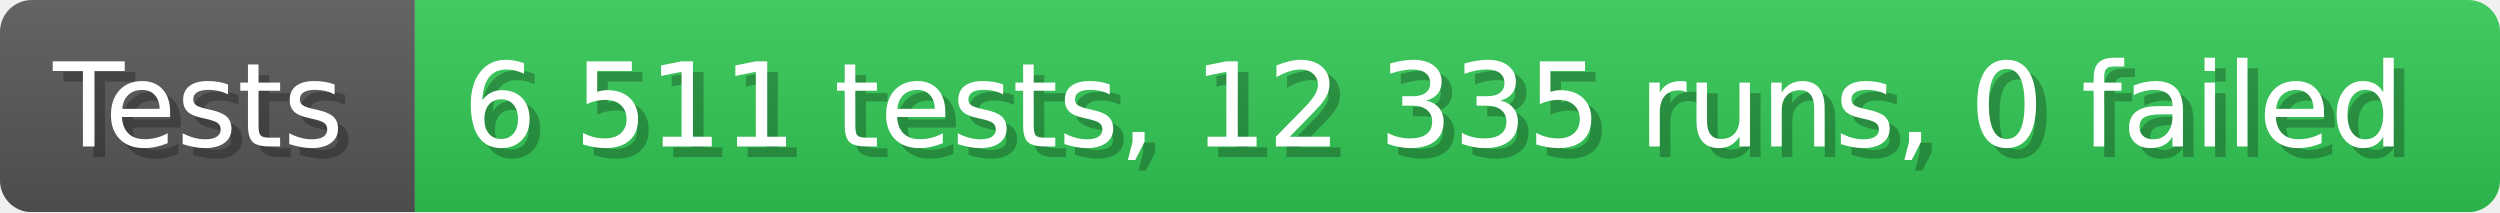
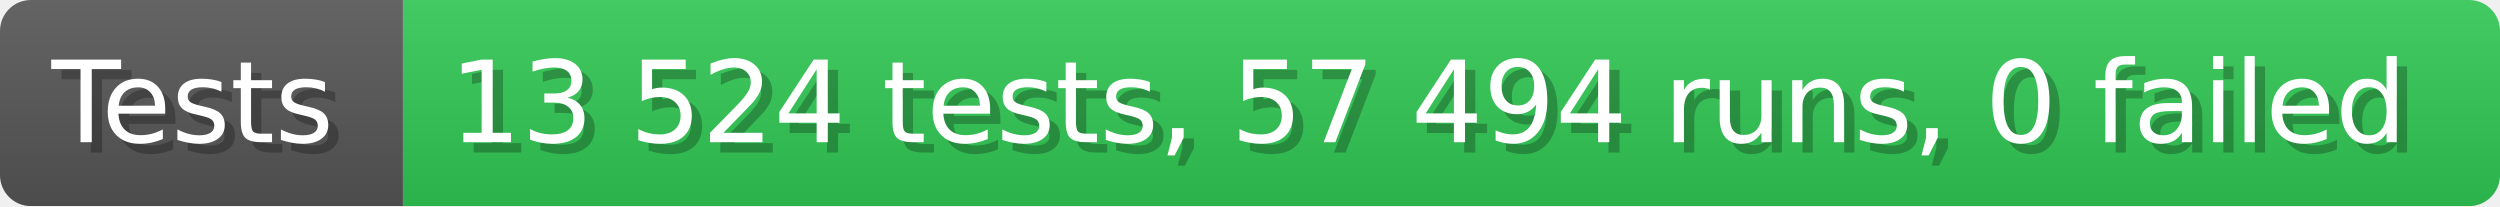
- <svg xmlns="http://www.w3.org/2000/svg" width="235.6" height="20" viewBox="0 0 2356 200" role="img" aria-label="Tests: 6 511 tests, 12 335 runs, 0 failed">
+ <svg xmlns="http://www.w3.org/2000/svg" width="242.6" height="20" viewBox="0 0 2426 200" role="img" aria-label="Tests: 13 524 tests, 57 494 runs, 0 failed">
  <linearGradient id="a" x2="0" y2="100%">
    <stop offset="0" stop-opacity=".1" stop-color="#EEE" />
    <stop offset="1" stop-opacity=".1" />
  </linearGradient>
  <mask id="m">
-     <rect width="2356" height="200" rx="30" fill="#FFF" />
+     <rect width="2426" height="200" rx="30" fill="#FFF" />
  </mask>
  <g mask="url(#m)">
    <rect width="391" height="200" fill="#555" />
-     <rect width="1965" height="200" fill="#31c653" x="391" />
-     <rect width="2356" height="200" fill="url(#a)" />
+     <rect width="2035" height="200" fill="#31c653" x="391" />
+     <rect width="2426" height="200" fill="url(#a)" />
  </g>
  <g aria-hidden="true" fill="#fff" text-anchor="start" font-family="Verdana,DejaVu Sans,sans-serif" font-size="110">
    <text x="60" y="148" textLength="291" fill="#000" opacity="0.25">Tests</text>
    <text x="50" y="138" textLength="291">Tests</text>
-     <text x="446" y="148" textLength="1865" fill="#000" opacity="0.25">6 511 tests, 12 335 runs, 0 failed</text>
-     <text x="436" y="138" textLength="1865">6 511 tests, 12 335 runs, 0 failed</text>
+     <text x="446" y="148" textLength="1935" fill="#000" opacity="0.25">13 524 tests, 57 494 runs, 0 failed</text>
+     <text x="436" y="138" textLength="1935">13 524 tests, 57 494 runs, 0 failed</text>
  </g>
</svg>
